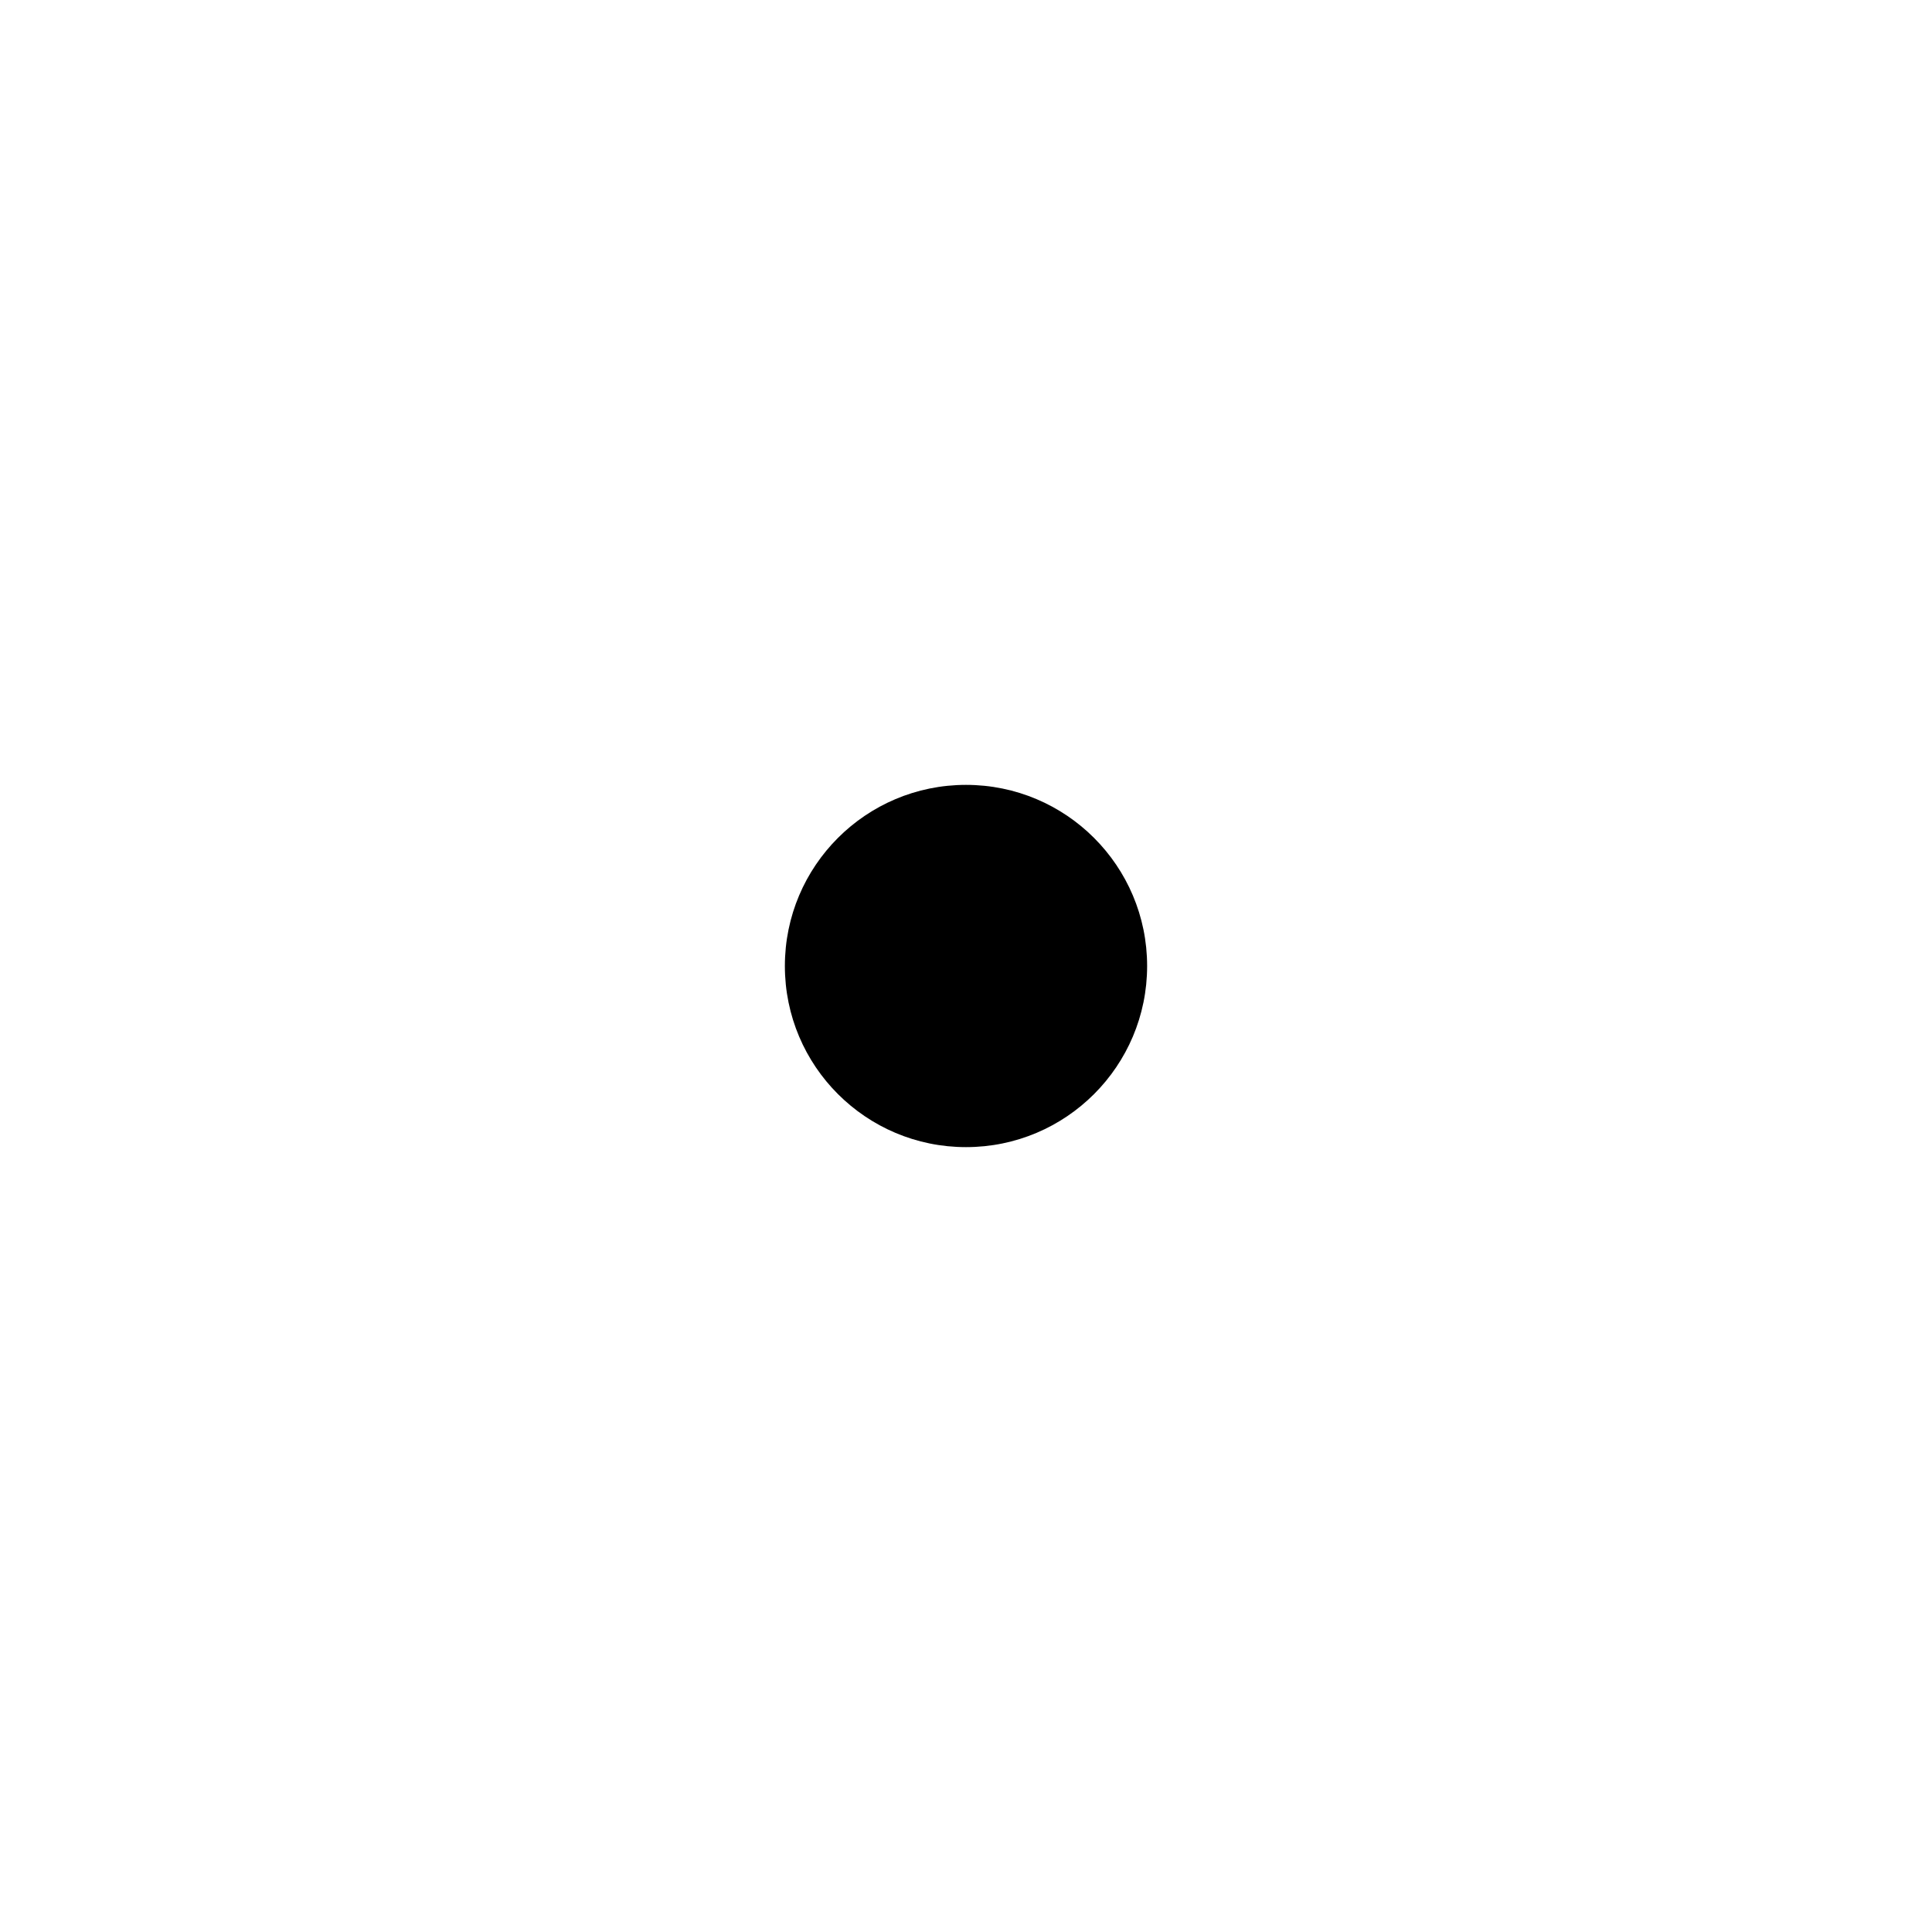
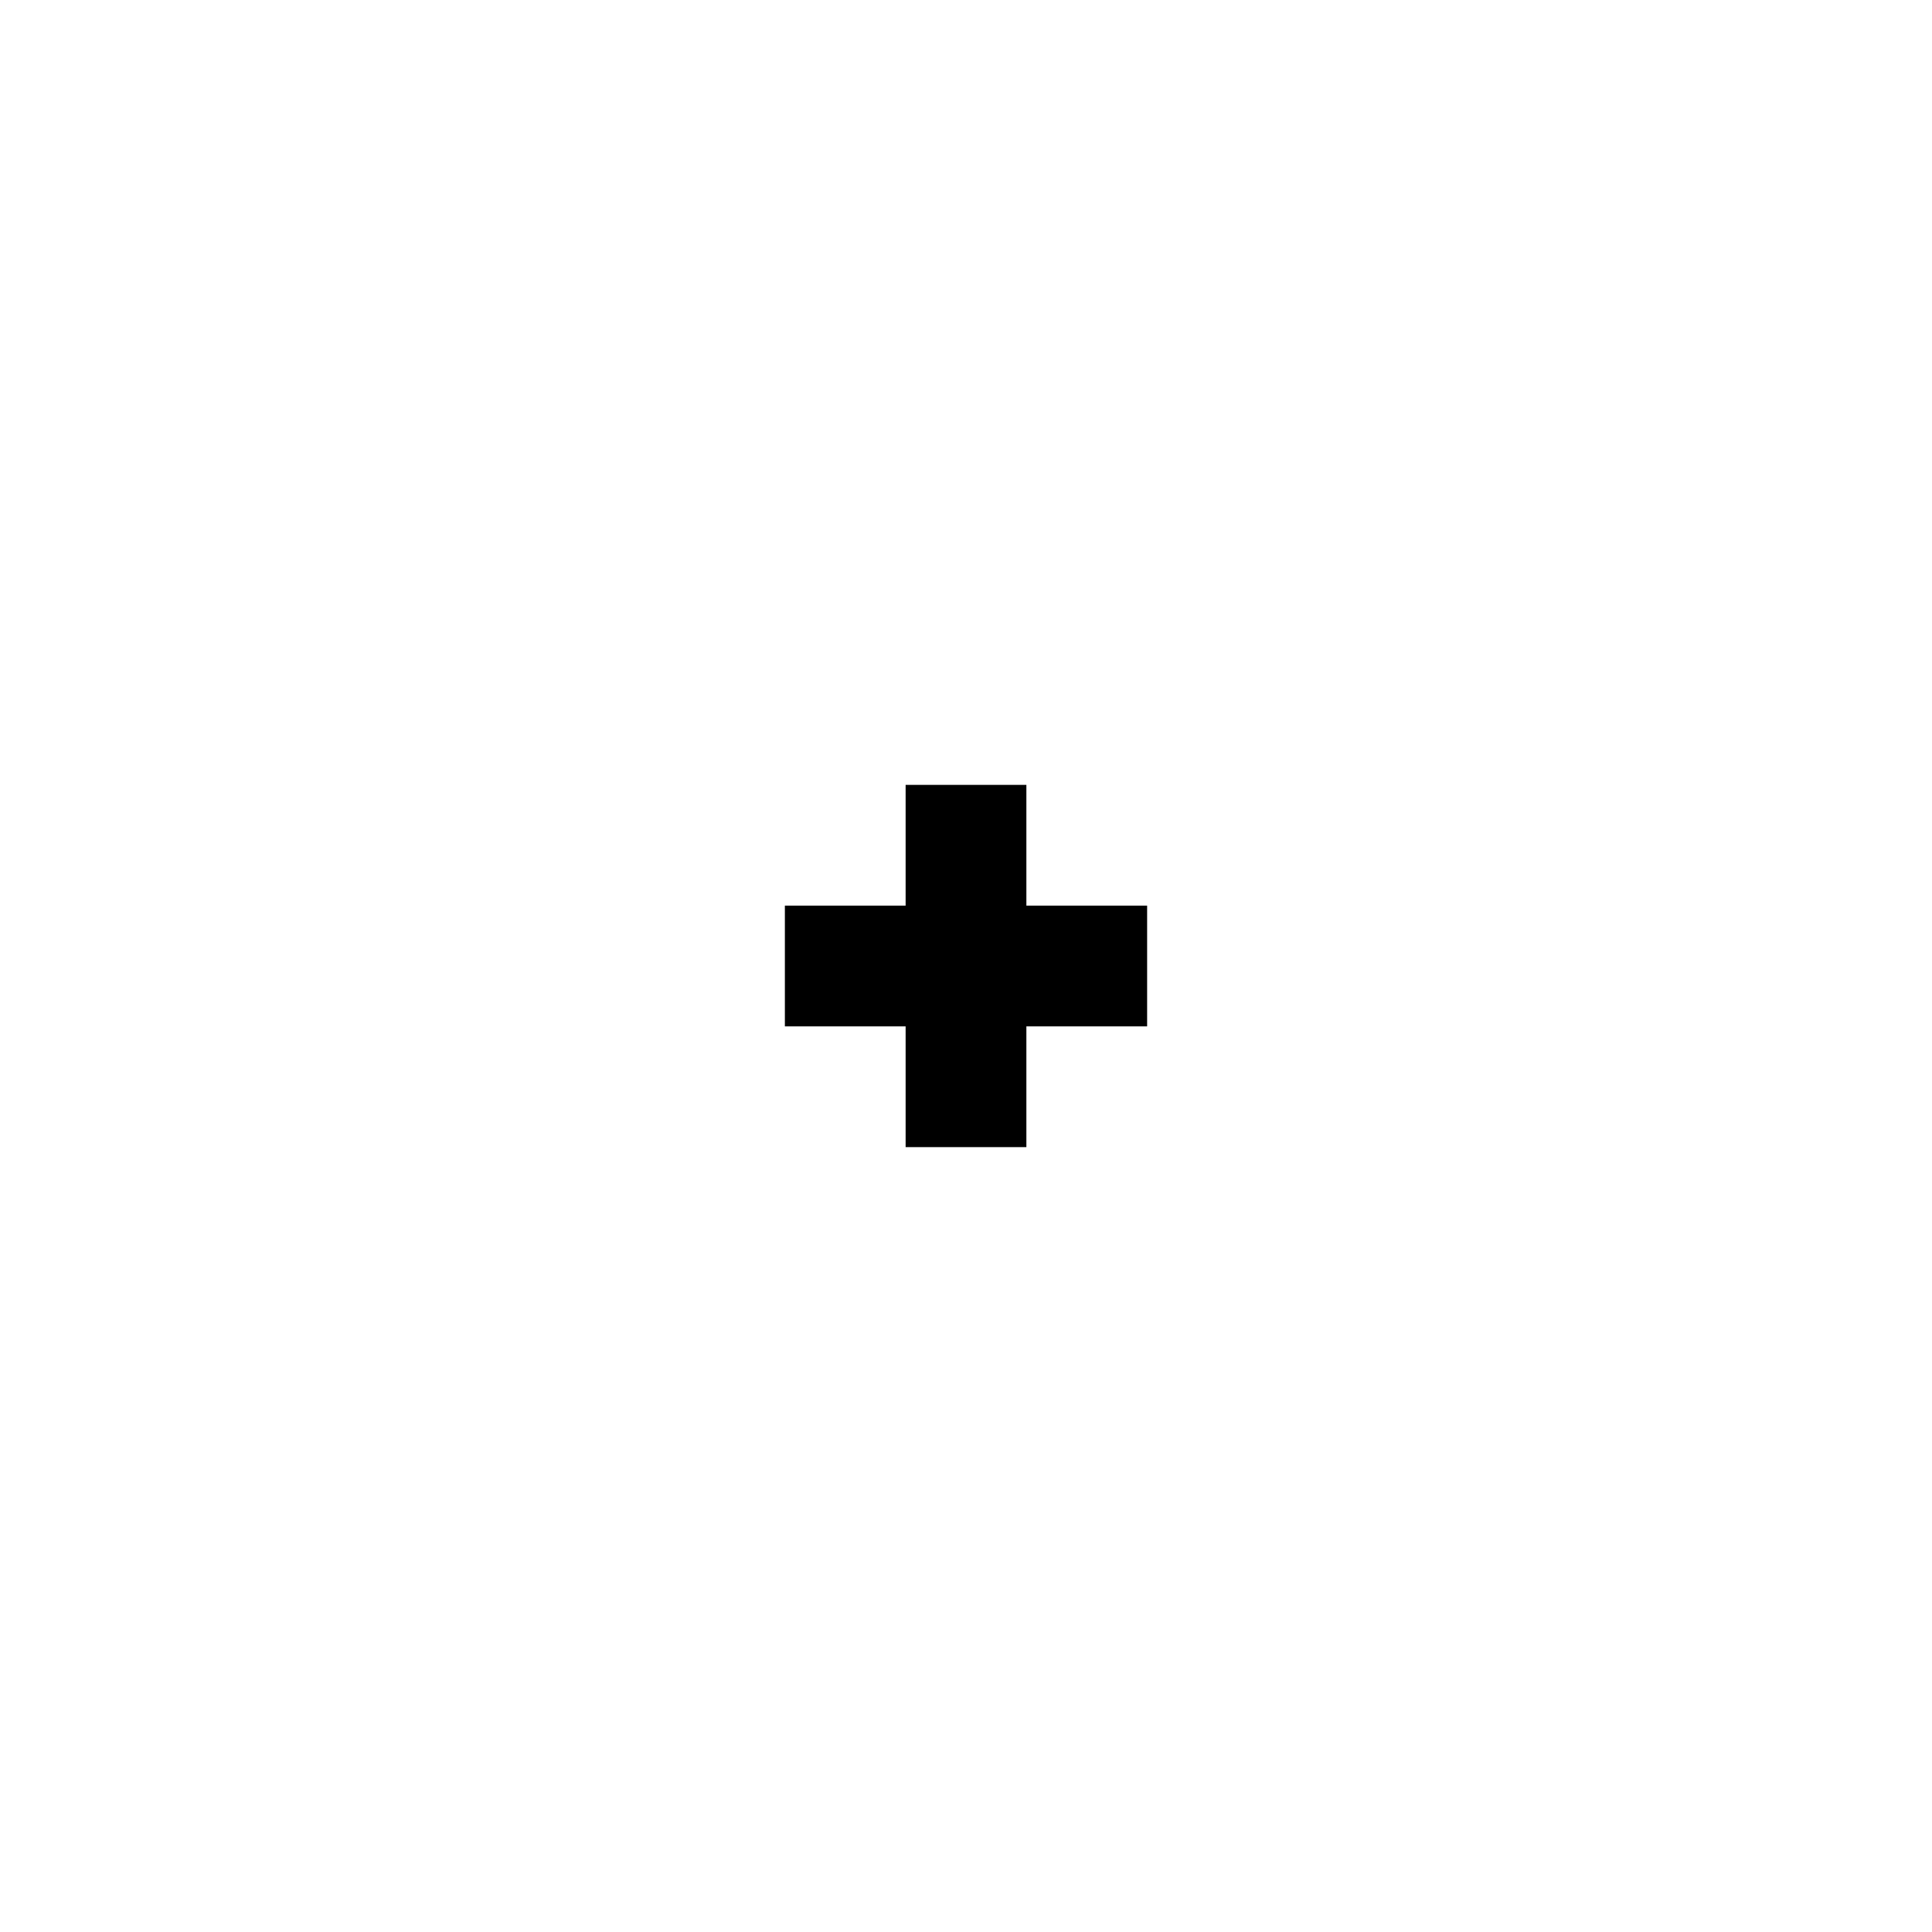
<svg xmlns="http://www.w3.org/2000/svg" width="16" height="16" viewBox="0 0 16 16">
-   <circle cx="8" cy="8" r="1.5" fill="currentColor" />
+   <path class="foreground-stroke transparent-fill" d="M6.5 8h3M8 6.5v3" fill="none" stroke="currentColor" stroke-width="1" />
</svg>
